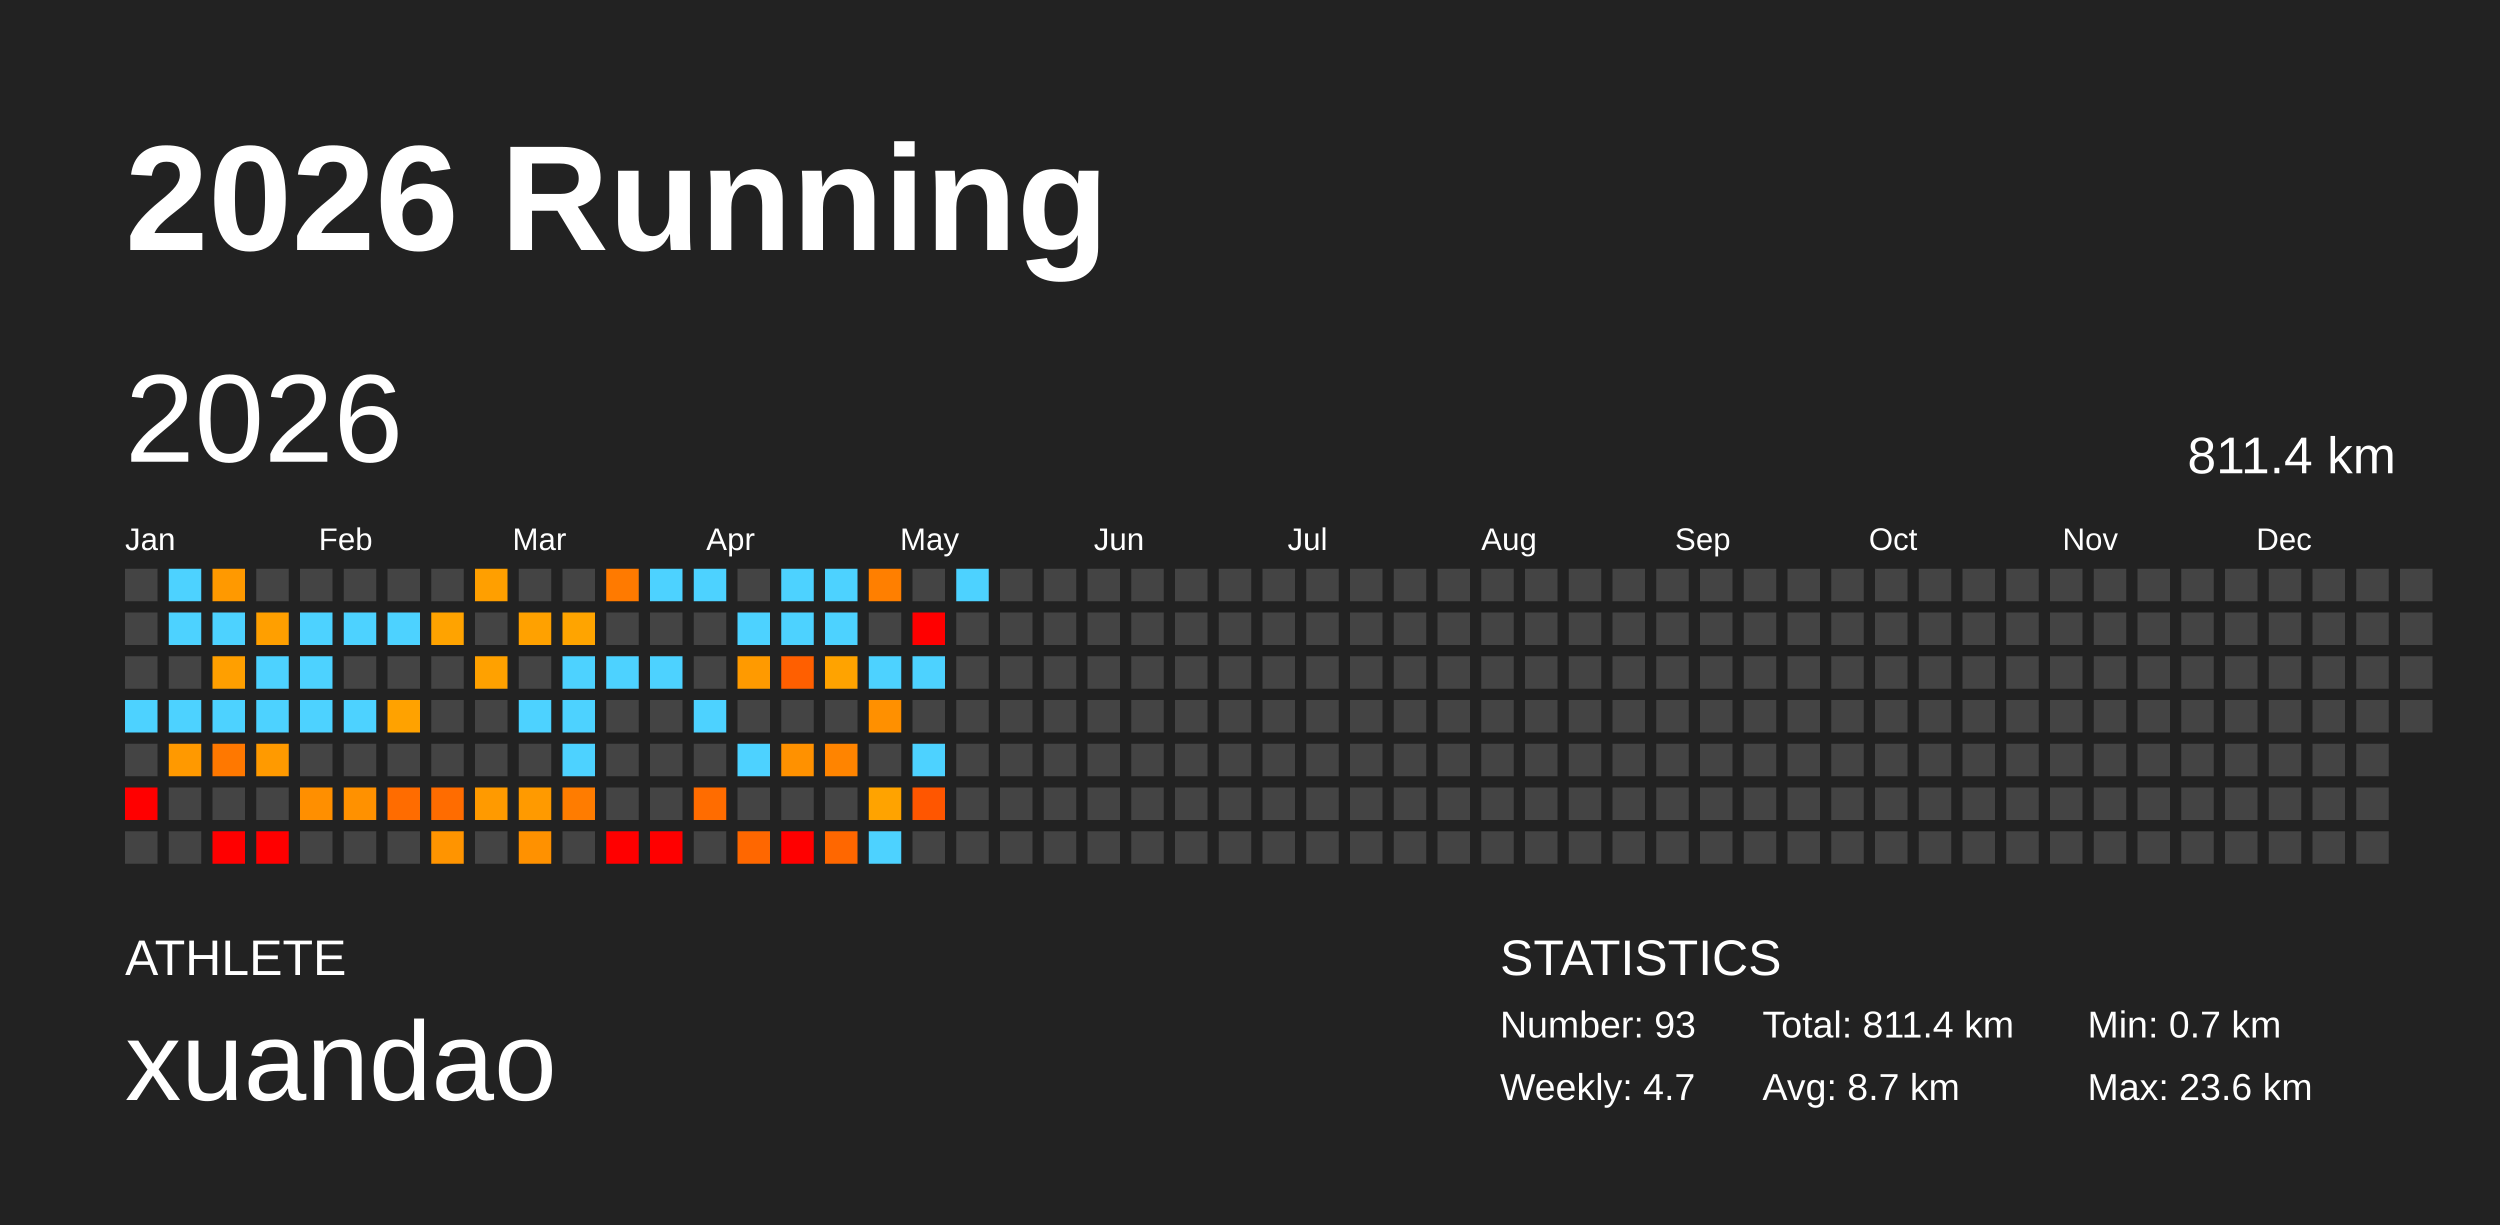
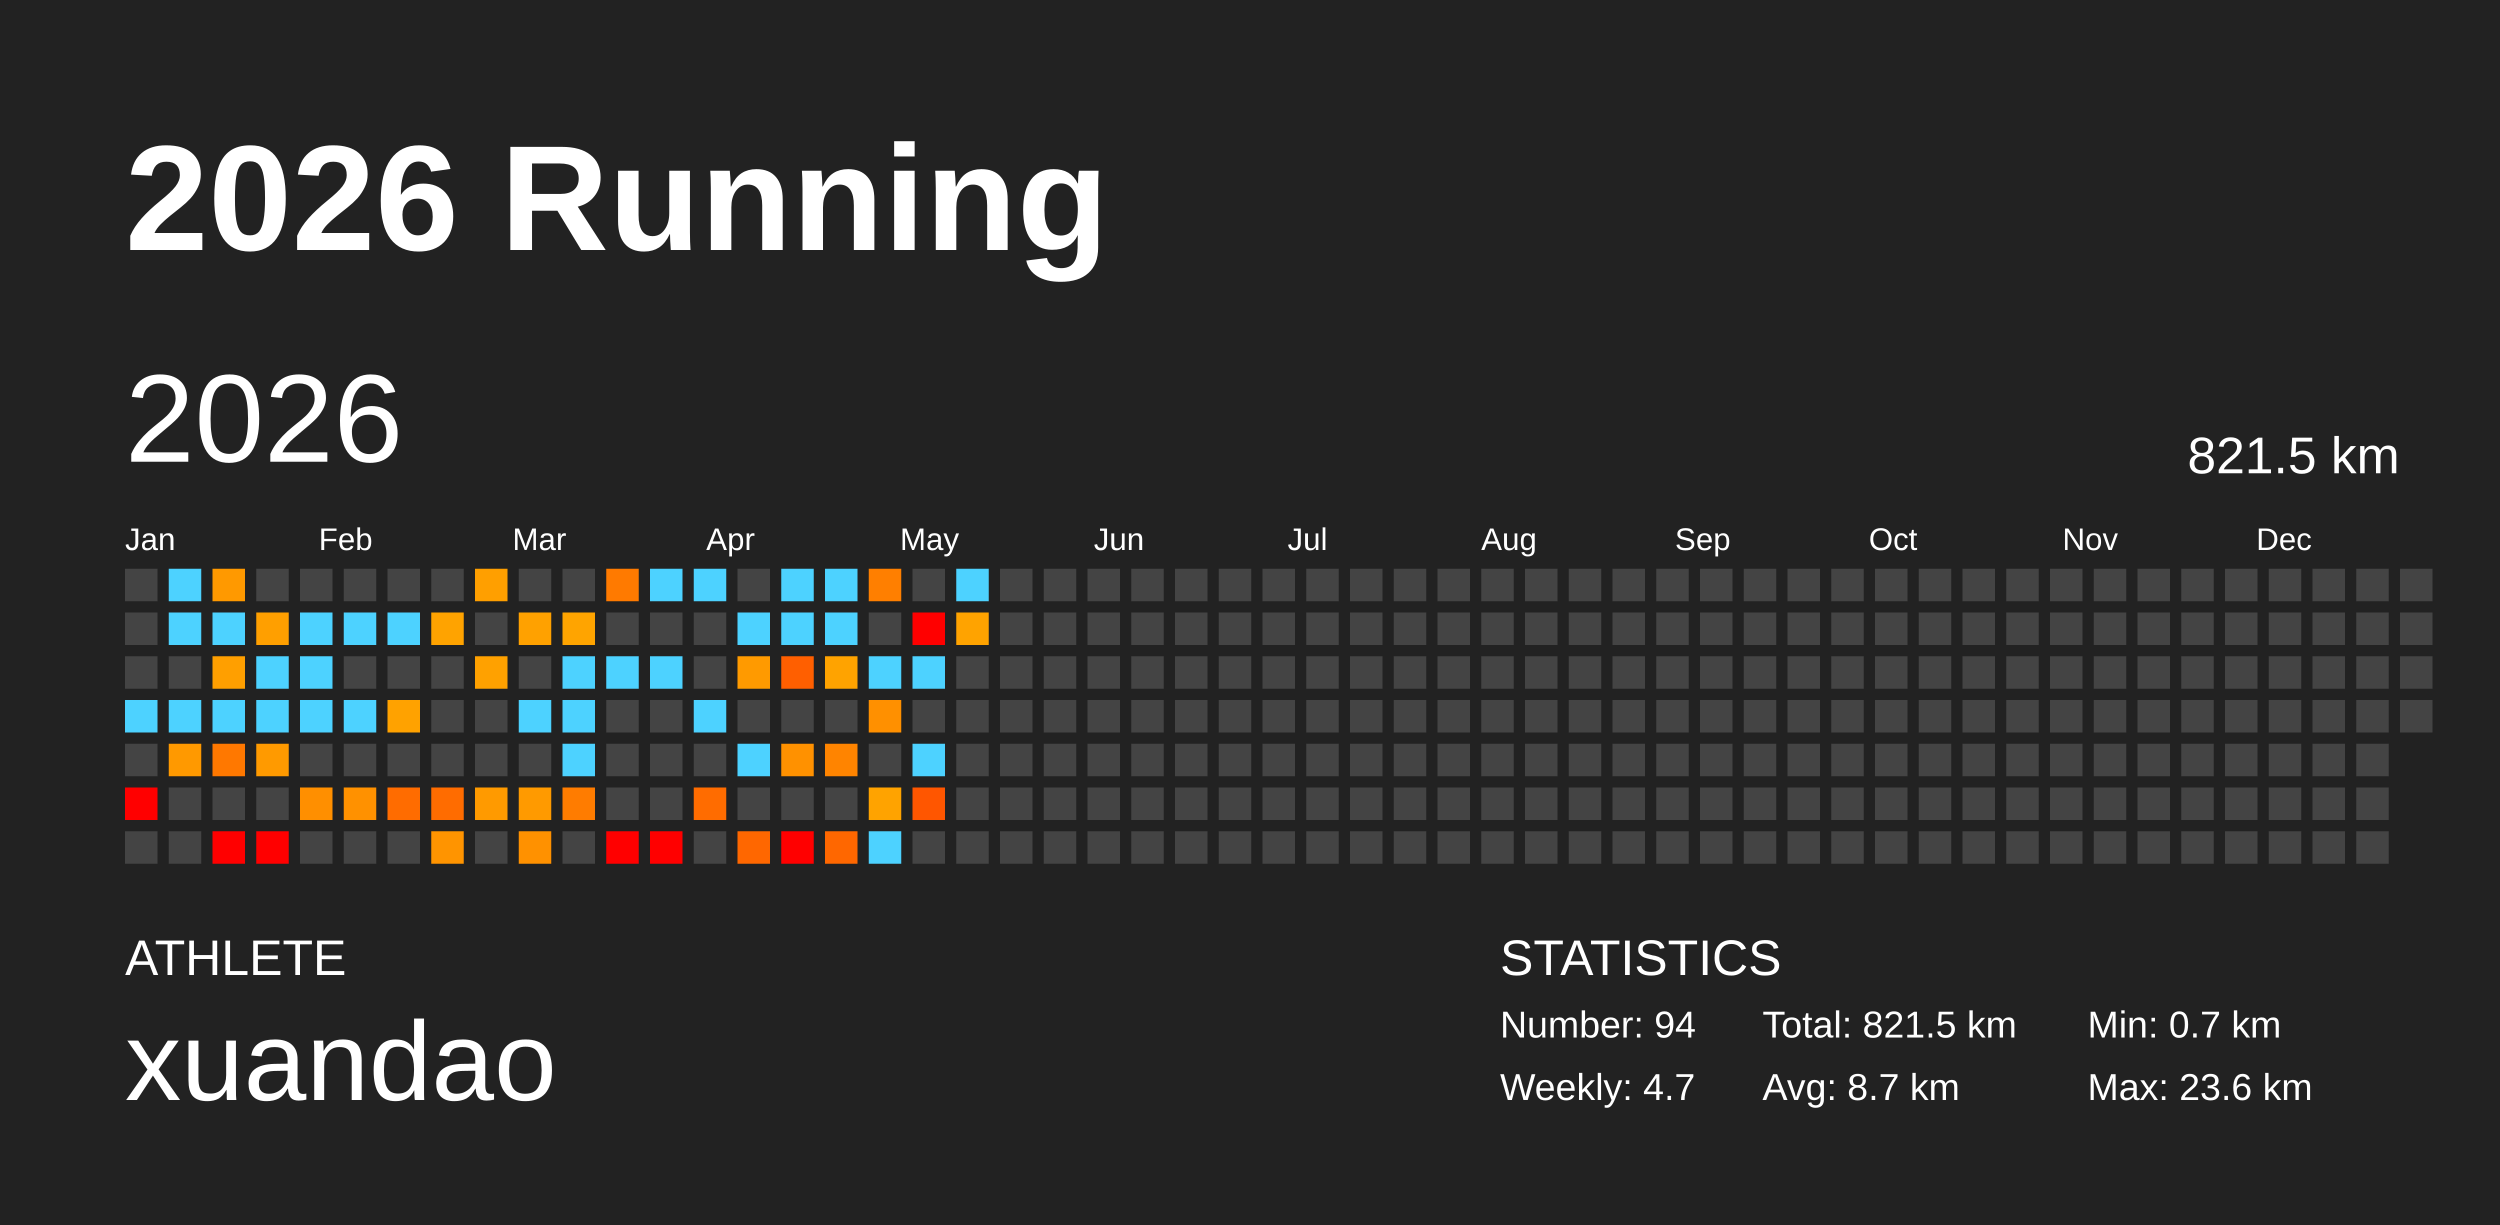
<svg xmlns="http://www.w3.org/2000/svg" baseProfile="full" height="98mm" version="1.1" viewBox="0,0,200,98" width="200mm">
  <defs />
  <rect fill="#222222" height="98" width="200" x="0" y="0" />
  <text fill="#FFFFFF" style="font-size:12px; font-family:Arial; font-weight:bold;" x="10" y="20">2026 Running</text>
  <text fill="#FFFFFF" style="font-size:4px; font-family:Arial" x="10" y="78">ATHLETE</text>
  <text fill="#FFFFFF" style="font-size:9px; font-family:Arial" x="10" y="88">xuandao</text>
  <text fill="#FFFFFF" style="font-size:4px; font-family:Arial" x="120" y="78">STATISTICS</text>
-   <text fill="#FFFFFF" style="font-size:3px; font-family:Arial" x="120" y="83">Number: 93</text>
+   <text fill="#FFFFFF" style="font-size:3px; font-family:Arial" x="120" y="83">Number: 94</text>
  <text fill="#FFFFFF" style="font-size:3px; font-family:Arial" x="120" y="88">Weekly: 4.7</text>
-   <text fill="#FFFFFF" style="font-size:3px; font-family:Arial" x="141" y="83">Total: 811.4 km</text>
+   <text fill="#FFFFFF" style="font-size:3px; font-family:Arial" x="141" y="83">Total: 821.5 km</text>
  <text fill="#FFFFFF" style="font-size:3px; font-family:Arial" x="141" y="88">Avg: 8.7 km</text>
  <text fill="#FFFFFF" style="font-size:3px; font-family:Arial" x="167" y="83">Min: 0.7 km</text>
  <text fill="#FFFFFF" style="font-size:3px; font-family:Arial" x="167" y="88">Max: 23.6 km</text>
  <text dominant-baseline="hanging" fill="#FFFFFF" style="font-size:10.0px; font-family:Arial;" x="10" y="30">2026</text>
-   <text dominant-baseline="hanging" fill="#FFFFFF" style="font-size:4.125px; font-family:Arial;" x="175" y="35">811.4 km</text>
+   <text dominant-baseline="hanging" fill="#FFFFFF" style="font-size:4.125px; font-family:Arial;" x="175" y="35">821.5 km</text>
  <text fill="#FFFFFF" style="font-size:2.5px; font-family:Arial" x="10.0" y="44">Jan</text>
  <text fill="#FFFFFF" style="font-size:2.5px; font-family:Arial" x="25.5" y="44">Feb</text>
  <text fill="#FFFFFF" style="font-size:2.5px; font-family:Arial" x="41.0" y="44">Mar</text>
  <text fill="#FFFFFF" style="font-size:2.5px; font-family:Arial" x="56.5" y="44">Apr</text>
  <text fill="#FFFFFF" style="font-size:2.5px; font-family:Arial" x="72.0" y="44">May</text>
  <text fill="#FFFFFF" style="font-size:2.5px; font-family:Arial" x="87.5" y="44">Jun</text>
  <text fill="#FFFFFF" style="font-size:2.5px; font-family:Arial" x="103.0" y="44">Jul</text>
  <text fill="#FFFFFF" style="font-size:2.5px; font-family:Arial" x="118.5" y="44">Aug</text>
  <text fill="#FFFFFF" style="font-size:2.5px; font-family:Arial" x="134.0" y="44">Sep</text>
  <text fill="#FFFFFF" style="font-size:2.5px; font-family:Arial" x="149.5" y="44">Oct</text>
  <text fill="#FFFFFF" style="font-size:2.5px; font-family:Arial" x="165.0" y="44">Nov</text>
  <text fill="#FFFFFF" style="font-size:2.5px; font-family:Arial" x="180.5" y="44">Dec</text>
  <rect fill="#444444" height="2.6" width="2.6" x="10.0" y="45.5" />
  <rect fill="#444444" height="2.6" width="2.6" x="10.0" y="49.0" />
  <rect fill="#444444" height="2.6" width="2.6" x="10.0" y="52.5" />
  <rect fill="#4dd2ff" height="2.6" width="2.6" x="10.0" y="56.0" />
  <rect fill="#444444" height="2.6" width="2.6" x="10.0" y="59.5" />
  <rect fill="red" height="2.6" width="2.6" x="10.0" y="63.0" />
  <rect fill="#444444" height="2.6" width="2.6" x="10.0" y="66.5" />
  <rect fill="#4dd2ff" height="2.6" width="2.6" x="13.5" y="45.5" />
  <rect fill="#4dd2ff" height="2.6" width="2.6" x="13.5" y="49.0" />
  <rect fill="#444444" height="2.6" width="2.6" x="13.5" y="52.5" />
  <rect fill="#4dd2ff" height="2.6" width="2.6" x="13.5" y="56.0" />
  <rect fill="#ff9900" height="2.6" width="2.6" x="13.5" y="59.5" />
  <rect fill="#444444" height="2.6" width="2.6" x="13.5" y="63.0" />
  <rect fill="#444444" height="2.6" width="2.6" x="13.5" y="66.5" />
  <rect fill="#ff9900" height="2.6" width="2.6" x="17.0" y="45.5" />
  <rect fill="#4dd2ff" height="2.6" width="2.6" x="17.0" y="49.0" />
  <rect fill="#ff9f00" height="2.6" width="2.6" x="17.0" y="52.5" />
  <rect fill="#4dd2ff" height="2.6" width="2.6" x="17.0" y="56.0" />
  <rect fill="#ff7800" height="2.6" width="2.6" x="17.0" y="59.5" />
  <rect fill="#444444" height="2.6" width="2.6" x="17.0" y="63.0" />
  <rect fill="red" height="2.6" width="2.6" x="17.0" y="66.5" />
  <rect fill="#444444" height="2.6" width="2.6" x="20.5" y="45.5" />
  <rect fill="#ff9f00" height="2.6" width="2.6" x="20.5" y="49.0" />
  <rect fill="#4dd2ff" height="2.6" width="2.6" x="20.5" y="52.5" />
  <rect fill="#4dd2ff" height="2.6" width="2.6" x="20.5" y="56.0" />
  <rect fill="#ff9a00" height="2.6" width="2.6" x="20.5" y="59.5" />
  <rect fill="#444444" height="2.6" width="2.6" x="20.5" y="63.0" />
  <rect fill="red" height="2.6" width="2.6" x="20.5" y="66.5" />
  <rect fill="#444444" height="2.6" width="2.6" x="24.0" y="45.5" />
  <rect fill="#4dd2ff" height="2.6" width="2.6" x="24.0" y="49.0" />
  <rect fill="#4dd2ff" height="2.6" width="2.6" x="24.0" y="52.5" />
  <rect fill="#4dd2ff" height="2.6" width="2.6" x="24.0" y="56.0" />
  <rect fill="#444444" height="2.6" width="2.6" x="24.0" y="59.5" />
  <rect fill="#ff8f00" height="2.6" width="2.6" x="24.0" y="63.0" />
  <rect fill="#444444" height="2.6" width="2.6" x="24.0" y="66.5" />
  <rect fill="#444444" height="2.6" width="2.6" x="27.5" y="45.5" />
  <rect fill="#4dd2ff" height="2.6" width="2.6" x="27.5" y="49.0" />
  <rect fill="#444444" height="2.6" width="2.6" x="27.5" y="52.5" />
  <rect fill="#4dd2ff" height="2.6" width="2.6" x="27.5" y="56.0" />
  <rect fill="#444444" height="2.6" width="2.6" x="27.5" y="59.5" />
  <rect fill="#ff9100" height="2.6" width="2.6" x="27.5" y="63.0" />
  <rect fill="#444444" height="2.6" width="2.6" x="27.5" y="66.5" />
  <rect fill="#444444" height="2.6" width="2.6" x="31.0" y="45.5" />
  <rect fill="#4dd2ff" height="2.6" width="2.6" x="31.0" y="49.0" />
  <rect fill="#444444" height="2.6" width="2.6" x="31.0" y="52.5" />
  <rect fill="#ffa200" height="2.6" width="2.6" x="31.0" y="56.0" />
  <rect fill="#444444" height="2.6" width="2.6" x="31.0" y="59.5" />
  <rect fill="#ff6c00" height="2.6" width="2.6" x="31.0" y="63.0" />
  <rect fill="#444444" height="2.6" width="2.6" x="31.0" y="66.5" />
  <rect fill="#444444" height="2.6" width="2.6" x="34.5" y="45.5" />
  <rect fill="#ffa300" height="2.6" width="2.6" x="34.5" y="49.0" />
  <rect fill="#444444" height="2.6" width="2.6" x="34.5" y="52.5" />
  <rect fill="#444444" height="2.6" width="2.6" x="34.5" y="56.0" />
  <rect fill="#444444" height="2.6" width="2.6" x="34.5" y="59.5" />
  <rect fill="#ff6c00" height="2.6" width="2.6" x="34.5" y="63.0" />
  <rect fill="#ff9400" height="2.6" width="2.6" x="34.5" y="66.5" />
  <rect fill="#ff9f00" height="2.6" width="2.6" x="38.0" y="45.5" />
  <rect fill="#444444" height="2.6" width="2.6" x="38.0" y="49.0" />
  <rect fill="#ffa100" height="2.6" width="2.6" x="38.0" y="52.5" />
  <rect fill="#444444" height="2.6" width="2.6" x="38.0" y="56.0" />
  <rect fill="#444444" height="2.6" width="2.6" x="38.0" y="59.5" />
  <rect fill="#ff9a00" height="2.6" width="2.6" x="38.0" y="63.0" />
  <rect fill="#444444" height="2.6" width="2.6" x="38.0" y="66.5" />
  <rect fill="#444444" height="2.6" width="2.6" x="41.5" y="45.5" />
  <rect fill="#ffa100" height="2.6" width="2.6" x="41.5" y="49.0" />
  <rect fill="#444444" height="2.6" width="2.6" x="41.5" y="52.5" />
  <rect fill="#4dd2ff" height="2.6" width="2.6" x="41.5" y="56.0" />
  <rect fill="#444444" height="2.6" width="2.6" x="41.5" y="59.5" />
  <rect fill="#ff9a00" height="2.6" width="2.6" x="41.5" y="63.0" />
  <rect fill="#ff9100" height="2.6" width="2.6" x="41.5" y="66.5" />
  <rect fill="#444444" height="2.6" width="2.6" x="45.0" y="45.5" />
  <rect fill="#ffa400" height="2.6" width="2.6" x="45.0" y="49.0" />
  <rect fill="#4dd2ff" height="2.6" width="2.6" x="45.0" y="52.5" />
  <rect fill="#4dd2ff" height="2.6" width="2.6" x="45.0" y="56.0" />
  <rect fill="#4dd2ff" height="2.6" width="2.6" x="45.0" y="59.5" />
  <rect fill="#ff7c00" height="2.6" width="2.6" x="45.0" y="63.0" />
  <rect fill="#444444" height="2.6" width="2.6" x="45.0" y="66.5" />
  <rect fill="#ff7a00" height="2.6" width="2.6" x="48.5" y="45.5" />
  <rect fill="#444444" height="2.6" width="2.6" x="48.5" y="49.0" />
  <rect fill="#4dd2ff" height="2.6" width="2.6" x="48.5" y="52.5" />
  <rect fill="#444444" height="2.6" width="2.6" x="48.5" y="56.0" />
  <rect fill="#444444" height="2.6" width="2.6" x="48.5" y="59.5" />
  <rect fill="#444444" height="2.6" width="2.6" x="48.5" y="63.0" />
  <rect fill="red" height="2.6" width="2.6" x="48.5" y="66.5" />
  <rect fill="#4dd2ff" height="2.6" width="2.6" x="52.0" y="45.5" />
  <rect fill="#444444" height="2.6" width="2.6" x="52.0" y="49.0" />
  <rect fill="#4dd2ff" height="2.6" width="2.6" x="52.0" y="52.5" />
  <rect fill="#444444" height="2.6" width="2.6" x="52.0" y="56.0" />
  <rect fill="#444444" height="2.6" width="2.6" x="52.0" y="59.5" />
  <rect fill="#444444" height="2.6" width="2.6" x="52.0" y="63.0" />
  <rect fill="red" height="2.6" width="2.6" x="52.0" y="66.5" />
  <rect fill="#4dd2ff" height="2.6" width="2.6" x="55.5" y="45.5" />
  <rect fill="#444444" height="2.6" width="2.6" x="55.5" y="49.0" />
  <rect fill="#444444" height="2.6" width="2.6" x="55.5" y="52.5" />
  <rect fill="#4dd2ff" height="2.6" width="2.6" x="55.5" y="56.0" />
  <rect fill="#444444" height="2.6" width="2.6" x="55.5" y="59.5" />
  <rect fill="#ff6c00" height="2.6" width="2.6" x="55.5" y="63.0" />
  <rect fill="#444444" height="2.6" width="2.6" x="55.5" y="66.5" />
  <rect fill="#444444" height="2.6" width="2.6" x="59.0" y="45.5" />
  <rect fill="#4dd2ff" height="2.6" width="2.6" x="59.0" y="49.0" />
  <rect fill="#ff9a00" height="2.6" width="2.6" x="59.0" y="52.5" />
  <rect fill="#444444" height="2.6" width="2.6" x="59.0" y="56.0" />
  <rect fill="#4dd2ff" height="2.6" width="2.6" x="59.0" y="59.5" />
  <rect fill="#444444" height="2.6" width="2.6" x="59.0" y="63.0" />
  <rect fill="#ff6700" height="2.6" width="2.6" x="59.0" y="66.5" />
  <rect fill="#4dd2ff" height="2.6" width="2.6" x="62.5" y="45.5" />
  <rect fill="#4dd2ff" height="2.6" width="2.6" x="62.5" y="49.0" />
  <rect fill="#ff5f00" height="2.6" width="2.6" x="62.5" y="52.5" />
  <rect fill="#444444" height="2.6" width="2.6" x="62.5" y="56.0" />
  <rect fill="#ff9100" height="2.6" width="2.6" x="62.5" y="59.5" />
  <rect fill="#444444" height="2.6" width="2.6" x="62.5" y="63.0" />
  <rect fill="red" height="2.6" width="2.6" x="62.5" y="66.5" />
  <rect fill="#4dd2ff" height="2.6" width="2.6" x="66.0" y="45.5" />
  <rect fill="#4dd2ff" height="2.6" width="2.6" x="66.0" y="49.0" />
  <rect fill="#ffa300" height="2.6" width="2.6" x="66.0" y="52.5" />
  <rect fill="#444444" height="2.6" width="2.6" x="66.0" y="56.0" />
  <rect fill="#ff8400" height="2.6" width="2.6" x="66.0" y="59.5" />
  <rect fill="#444444" height="2.6" width="2.6" x="66.0" y="63.0" />
  <rect fill="#ff6700" height="2.6" width="2.6" x="66.0" y="66.5" />
  <rect fill="#ff7f00" height="2.6" width="2.6" x="69.5" y="45.5" />
  <rect fill="#444444" height="2.6" width="2.6" x="69.5" y="49.0" />
  <rect fill="#4dd2ff" height="2.6" width="2.6" x="69.5" y="52.5" />
  <rect fill="#ff9000" height="2.6" width="2.6" x="69.5" y="56.0" />
  <rect fill="#444444" height="2.6" width="2.6" x="69.5" y="59.5" />
  <rect fill="#ffa300" height="2.6" width="2.6" x="69.5" y="63.0" />
  <rect fill="#4dd2ff" height="2.6" width="2.6" x="69.5" y="66.5" />
  <rect fill="#444444" height="2.6" width="2.6" x="73.0" y="45.5" />
  <rect fill="red" height="2.6" width="2.6" x="73.0" y="49.0" />
  <rect fill="#4dd2ff" height="2.6" width="2.6" x="73.0" y="52.5" />
  <rect fill="#444444" height="2.6" width="2.6" x="73.0" y="56.0" />
  <rect fill="#4dd2ff" height="2.6" width="2.6" x="73.0" y="59.5" />
  <rect fill="#ff5600" height="2.6" width="2.6" x="73.0" y="63.0" />
  <rect fill="#444444" height="2.6" width="2.6" x="73.0" y="66.5" />
  <rect fill="#4dd2ff" height="2.6" width="2.6" x="76.5" y="45.5" />
-   <rect fill="#444444" height="2.6" width="2.6" x="76.5" y="49.0" />
+   <rect fill="#ffa300" height="2.6" width="2.6" x="76.5" y="49.0" />
  <rect fill="#444444" height="2.6" width="2.6" x="76.5" y="52.5" />
  <rect fill="#444444" height="2.6" width="2.6" x="76.5" y="56.0" />
  <rect fill="#444444" height="2.6" width="2.6" x="76.5" y="59.5" />
  <rect fill="#444444" height="2.6" width="2.6" x="76.5" y="63.0" />
  <rect fill="#444444" height="2.6" width="2.6" x="76.5" y="66.5" />
  <rect fill="#444444" height="2.6" width="2.6" x="80.0" y="45.5" />
  <rect fill="#444444" height="2.6" width="2.6" x="80.0" y="49.0" />
  <rect fill="#444444" height="2.6" width="2.6" x="80.0" y="52.5" />
  <rect fill="#444444" height="2.6" width="2.6" x="80.0" y="56.0" />
  <rect fill="#444444" height="2.6" width="2.6" x="80.0" y="59.5" />
  <rect fill="#444444" height="2.6" width="2.6" x="80.0" y="63.0" />
  <rect fill="#444444" height="2.6" width="2.6" x="80.0" y="66.5" />
  <rect fill="#444444" height="2.6" width="2.6" x="83.5" y="45.5" />
  <rect fill="#444444" height="2.6" width="2.6" x="83.5" y="49.0" />
  <rect fill="#444444" height="2.6" width="2.6" x="83.5" y="52.5" />
  <rect fill="#444444" height="2.6" width="2.6" x="83.5" y="56.0" />
  <rect fill="#444444" height="2.6" width="2.6" x="83.5" y="59.5" />
  <rect fill="#444444" height="2.6" width="2.6" x="83.5" y="63.0" />
  <rect fill="#444444" height="2.6" width="2.6" x="83.5" y="66.5" />
  <rect fill="#444444" height="2.6" width="2.6" x="87.0" y="45.5" />
  <rect fill="#444444" height="2.6" width="2.6" x="87.0" y="49.0" />
  <rect fill="#444444" height="2.6" width="2.6" x="87.0" y="52.5" />
  <rect fill="#444444" height="2.6" width="2.6" x="87.0" y="56.0" />
  <rect fill="#444444" height="2.6" width="2.6" x="87.0" y="59.5" />
  <rect fill="#444444" height="2.6" width="2.6" x="87.0" y="63.0" />
  <rect fill="#444444" height="2.6" width="2.6" x="87.0" y="66.5" />
  <rect fill="#444444" height="2.6" width="2.6" x="90.5" y="45.5" />
  <rect fill="#444444" height="2.6" width="2.6" x="90.5" y="49.0" />
  <rect fill="#444444" height="2.6" width="2.6" x="90.5" y="52.5" />
  <rect fill="#444444" height="2.6" width="2.6" x="90.5" y="56.0" />
  <rect fill="#444444" height="2.6" width="2.6" x="90.5" y="59.5" />
  <rect fill="#444444" height="2.6" width="2.6" x="90.5" y="63.0" />
  <rect fill="#444444" height="2.6" width="2.6" x="90.5" y="66.5" />
  <rect fill="#444444" height="2.6" width="2.6" x="94.0" y="45.5" />
  <rect fill="#444444" height="2.6" width="2.6" x="94.0" y="49.0" />
  <rect fill="#444444" height="2.6" width="2.6" x="94.0" y="52.5" />
  <rect fill="#444444" height="2.6" width="2.6" x="94.0" y="56.0" />
  <rect fill="#444444" height="2.6" width="2.6" x="94.0" y="59.5" />
  <rect fill="#444444" height="2.6" width="2.6" x="94.0" y="63.0" />
  <rect fill="#444444" height="2.6" width="2.6" x="94.0" y="66.5" />
  <rect fill="#444444" height="2.6" width="2.6" x="97.5" y="45.5" />
  <rect fill="#444444" height="2.6" width="2.6" x="97.5" y="49.0" />
  <rect fill="#444444" height="2.6" width="2.6" x="97.5" y="52.5" />
  <rect fill="#444444" height="2.6" width="2.6" x="97.5" y="56.0" />
  <rect fill="#444444" height="2.6" width="2.6" x="97.5" y="59.5" />
  <rect fill="#444444" height="2.6" width="2.6" x="97.5" y="63.0" />
  <rect fill="#444444" height="2.6" width="2.6" x="97.5" y="66.5" />
  <rect fill="#444444" height="2.6" width="2.6" x="101.0" y="45.5" />
  <rect fill="#444444" height="2.6" width="2.6" x="101.0" y="49.0" />
  <rect fill="#444444" height="2.6" width="2.6" x="101.0" y="52.5" />
  <rect fill="#444444" height="2.6" width="2.6" x="101.0" y="56.0" />
  <rect fill="#444444" height="2.6" width="2.6" x="101.0" y="59.5" />
  <rect fill="#444444" height="2.6" width="2.6" x="101.0" y="63.0" />
  <rect fill="#444444" height="2.6" width="2.6" x="101.0" y="66.5" />
  <rect fill="#444444" height="2.6" width="2.6" x="104.5" y="45.5" />
  <rect fill="#444444" height="2.6" width="2.6" x="104.5" y="49.0" />
  <rect fill="#444444" height="2.6" width="2.6" x="104.5" y="52.5" />
  <rect fill="#444444" height="2.6" width="2.6" x="104.5" y="56.0" />
  <rect fill="#444444" height="2.6" width="2.6" x="104.5" y="59.5" />
  <rect fill="#444444" height="2.6" width="2.6" x="104.5" y="63.0" />
  <rect fill="#444444" height="2.6" width="2.6" x="104.5" y="66.5" />
  <rect fill="#444444" height="2.6" width="2.6" x="108.0" y="45.5" />
  <rect fill="#444444" height="2.6" width="2.6" x="108.0" y="49.0" />
  <rect fill="#444444" height="2.6" width="2.6" x="108.0" y="52.5" />
  <rect fill="#444444" height="2.6" width="2.6" x="108.0" y="56.0" />
  <rect fill="#444444" height="2.6" width="2.6" x="108.0" y="59.5" />
  <rect fill="#444444" height="2.6" width="2.6" x="108.0" y="63.0" />
  <rect fill="#444444" height="2.6" width="2.6" x="108.0" y="66.5" />
  <rect fill="#444444" height="2.6" width="2.6" x="111.5" y="45.5" />
  <rect fill="#444444" height="2.6" width="2.6" x="111.5" y="49.0" />
  <rect fill="#444444" height="2.6" width="2.6" x="111.5" y="52.5" />
  <rect fill="#444444" height="2.6" width="2.6" x="111.5" y="56.0" />
  <rect fill="#444444" height="2.6" width="2.6" x="111.5" y="59.5" />
  <rect fill="#444444" height="2.6" width="2.6" x="111.5" y="63.0" />
  <rect fill="#444444" height="2.6" width="2.6" x="111.5" y="66.5" />
  <rect fill="#444444" height="2.6" width="2.6" x="115.0" y="45.5" />
  <rect fill="#444444" height="2.6" width="2.6" x="115.0" y="49.0" />
  <rect fill="#444444" height="2.6" width="2.6" x="115.0" y="52.5" />
  <rect fill="#444444" height="2.6" width="2.6" x="115.0" y="56.0" />
  <rect fill="#444444" height="2.6" width="2.6" x="115.0" y="59.5" />
  <rect fill="#444444" height="2.6" width="2.6" x="115.0" y="63.0" />
  <rect fill="#444444" height="2.6" width="2.6" x="115.0" y="66.5" />
  <rect fill="#444444" height="2.6" width="2.6" x="118.5" y="45.5" />
  <rect fill="#444444" height="2.6" width="2.6" x="118.5" y="49.0" />
  <rect fill="#444444" height="2.6" width="2.6" x="118.5" y="52.5" />
  <rect fill="#444444" height="2.6" width="2.6" x="118.5" y="56.0" />
  <rect fill="#444444" height="2.6" width="2.6" x="118.5" y="59.5" />
  <rect fill="#444444" height="2.6" width="2.6" x="118.5" y="63.0" />
  <rect fill="#444444" height="2.6" width="2.6" x="118.5" y="66.5" />
  <rect fill="#444444" height="2.6" width="2.6" x="122.0" y="45.5" />
  <rect fill="#444444" height="2.6" width="2.6" x="122.0" y="49.0" />
  <rect fill="#444444" height="2.6" width="2.6" x="122.0" y="52.5" />
  <rect fill="#444444" height="2.6" width="2.6" x="122.0" y="56.0" />
  <rect fill="#444444" height="2.6" width="2.6" x="122.0" y="59.5" />
  <rect fill="#444444" height="2.6" width="2.6" x="122.0" y="63.0" />
  <rect fill="#444444" height="2.6" width="2.6" x="122.0" y="66.5" />
  <rect fill="#444444" height="2.6" width="2.6" x="125.5" y="45.5" />
  <rect fill="#444444" height="2.6" width="2.6" x="125.5" y="49.0" />
  <rect fill="#444444" height="2.6" width="2.6" x="125.5" y="52.5" />
  <rect fill="#444444" height="2.6" width="2.6" x="125.5" y="56.0" />
  <rect fill="#444444" height="2.6" width="2.6" x="125.5" y="59.5" />
  <rect fill="#444444" height="2.6" width="2.6" x="125.5" y="63.0" />
  <rect fill="#444444" height="2.6" width="2.6" x="125.5" y="66.5" />
  <rect fill="#444444" height="2.6" width="2.6" x="129.0" y="45.5" />
  <rect fill="#444444" height="2.6" width="2.6" x="129.0" y="49.0" />
  <rect fill="#444444" height="2.6" width="2.6" x="129.0" y="52.5" />
  <rect fill="#444444" height="2.6" width="2.6" x="129.0" y="56.0" />
  <rect fill="#444444" height="2.6" width="2.6" x="129.0" y="59.5" />
  <rect fill="#444444" height="2.6" width="2.6" x="129.0" y="63.0" />
  <rect fill="#444444" height="2.6" width="2.6" x="129.0" y="66.5" />
  <rect fill="#444444" height="2.6" width="2.6" x="132.5" y="45.5" />
  <rect fill="#444444" height="2.6" width="2.6" x="132.5" y="49.0" />
  <rect fill="#444444" height="2.6" width="2.6" x="132.5" y="52.5" />
  <rect fill="#444444" height="2.6" width="2.6" x="132.5" y="56.0" />
  <rect fill="#444444" height="2.6" width="2.6" x="132.5" y="59.5" />
  <rect fill="#444444" height="2.6" width="2.6" x="132.5" y="63.0" />
  <rect fill="#444444" height="2.6" width="2.6" x="132.5" y="66.5" />
  <rect fill="#444444" height="2.6" width="2.6" x="136.0" y="45.5" />
  <rect fill="#444444" height="2.6" width="2.6" x="136.0" y="49.0" />
  <rect fill="#444444" height="2.6" width="2.6" x="136.0" y="52.5" />
  <rect fill="#444444" height="2.6" width="2.6" x="136.0" y="56.0" />
  <rect fill="#444444" height="2.6" width="2.6" x="136.0" y="59.5" />
  <rect fill="#444444" height="2.6" width="2.6" x="136.0" y="63.0" />
  <rect fill="#444444" height="2.6" width="2.6" x="136.0" y="66.5" />
  <rect fill="#444444" height="2.6" width="2.6" x="139.5" y="45.5" />
  <rect fill="#444444" height="2.6" width="2.6" x="139.5" y="49.0" />
  <rect fill="#444444" height="2.6" width="2.6" x="139.5" y="52.5" />
  <rect fill="#444444" height="2.6" width="2.6" x="139.5" y="56.0" />
  <rect fill="#444444" height="2.6" width="2.6" x="139.5" y="59.5" />
  <rect fill="#444444" height="2.6" width="2.6" x="139.5" y="63.0" />
  <rect fill="#444444" height="2.6" width="2.6" x="139.5" y="66.5" />
  <rect fill="#444444" height="2.6" width="2.6" x="143.0" y="45.5" />
  <rect fill="#444444" height="2.6" width="2.6" x="143.0" y="49.0" />
  <rect fill="#444444" height="2.6" width="2.6" x="143.0" y="52.5" />
  <rect fill="#444444" height="2.6" width="2.6" x="143.0" y="56.0" />
  <rect fill="#444444" height="2.6" width="2.6" x="143.0" y="59.5" />
  <rect fill="#444444" height="2.6" width="2.6" x="143.0" y="63.0" />
  <rect fill="#444444" height="2.6" width="2.6" x="143.0" y="66.5" />
  <rect fill="#444444" height="2.6" width="2.6" x="146.5" y="45.5" />
  <rect fill="#444444" height="2.6" width="2.6" x="146.5" y="49.0" />
  <rect fill="#444444" height="2.6" width="2.6" x="146.5" y="52.5" />
  <rect fill="#444444" height="2.6" width="2.6" x="146.5" y="56.0" />
  <rect fill="#444444" height="2.6" width="2.6" x="146.5" y="59.5" />
  <rect fill="#444444" height="2.6" width="2.6" x="146.5" y="63.0" />
  <rect fill="#444444" height="2.6" width="2.6" x="146.5" y="66.5" />
  <rect fill="#444444" height="2.6" width="2.6" x="150.0" y="45.5" />
  <rect fill="#444444" height="2.6" width="2.6" x="150.0" y="49.0" />
  <rect fill="#444444" height="2.6" width="2.6" x="150.0" y="52.5" />
  <rect fill="#444444" height="2.6" width="2.6" x="150.0" y="56.0" />
  <rect fill="#444444" height="2.6" width="2.6" x="150.0" y="59.5" />
  <rect fill="#444444" height="2.6" width="2.6" x="150.0" y="63.0" />
  <rect fill="#444444" height="2.6" width="2.6" x="150.0" y="66.5" />
  <rect fill="#444444" height="2.6" width="2.6" x="153.5" y="45.5" />
  <rect fill="#444444" height="2.6" width="2.6" x="153.5" y="49.0" />
  <rect fill="#444444" height="2.6" width="2.6" x="153.5" y="52.5" />
  <rect fill="#444444" height="2.6" width="2.6" x="153.5" y="56.0" />
  <rect fill="#444444" height="2.6" width="2.6" x="153.5" y="59.5" />
  <rect fill="#444444" height="2.6" width="2.6" x="153.5" y="63.0" />
  <rect fill="#444444" height="2.6" width="2.6" x="153.5" y="66.5" />
  <rect fill="#444444" height="2.6" width="2.6" x="157.0" y="45.5" />
  <rect fill="#444444" height="2.6" width="2.6" x="157.0" y="49.0" />
  <rect fill="#444444" height="2.6" width="2.6" x="157.0" y="52.5" />
  <rect fill="#444444" height="2.6" width="2.6" x="157.0" y="56.0" />
  <rect fill="#444444" height="2.6" width="2.6" x="157.0" y="59.5" />
  <rect fill="#444444" height="2.6" width="2.6" x="157.0" y="63.0" />
  <rect fill="#444444" height="2.6" width="2.6" x="157.0" y="66.5" />
  <rect fill="#444444" height="2.6" width="2.6" x="160.5" y="45.5" />
  <rect fill="#444444" height="2.6" width="2.6" x="160.5" y="49.0" />
  <rect fill="#444444" height="2.6" width="2.6" x="160.5" y="52.5" />
  <rect fill="#444444" height="2.6" width="2.6" x="160.5" y="56.0" />
  <rect fill="#444444" height="2.6" width="2.6" x="160.5" y="59.5" />
  <rect fill="#444444" height="2.6" width="2.6" x="160.5" y="63.0" />
  <rect fill="#444444" height="2.6" width="2.6" x="160.5" y="66.5" />
  <rect fill="#444444" height="2.6" width="2.6" x="164.0" y="45.5" />
  <rect fill="#444444" height="2.6" width="2.6" x="164.0" y="49.0" />
  <rect fill="#444444" height="2.6" width="2.6" x="164.0" y="52.5" />
  <rect fill="#444444" height="2.6" width="2.6" x="164.0" y="56.0" />
  <rect fill="#444444" height="2.6" width="2.6" x="164.0" y="59.5" />
  <rect fill="#444444" height="2.6" width="2.6" x="164.0" y="63.0" />
  <rect fill="#444444" height="2.6" width="2.6" x="164.0" y="66.5" />
  <rect fill="#444444" height="2.6" width="2.6" x="167.5" y="45.5" />
  <rect fill="#444444" height="2.6" width="2.6" x="167.5" y="49.0" />
  <rect fill="#444444" height="2.6" width="2.6" x="167.5" y="52.5" />
  <rect fill="#444444" height="2.6" width="2.6" x="167.5" y="56.0" />
  <rect fill="#444444" height="2.6" width="2.6" x="167.5" y="59.5" />
  <rect fill="#444444" height="2.6" width="2.6" x="167.5" y="63.0" />
  <rect fill="#444444" height="2.6" width="2.6" x="167.5" y="66.5" />
  <rect fill="#444444" height="2.6" width="2.6" x="171.0" y="45.5" />
  <rect fill="#444444" height="2.6" width="2.6" x="171.0" y="49.0" />
  <rect fill="#444444" height="2.6" width="2.6" x="171.0" y="52.5" />
  <rect fill="#444444" height="2.6" width="2.6" x="171.0" y="56.0" />
  <rect fill="#444444" height="2.6" width="2.6" x="171.0" y="59.5" />
  <rect fill="#444444" height="2.6" width="2.6" x="171.0" y="63.0" />
  <rect fill="#444444" height="2.6" width="2.6" x="171.0" y="66.5" />
  <rect fill="#444444" height="2.6" width="2.6" x="174.5" y="45.5" />
  <rect fill="#444444" height="2.6" width="2.6" x="174.5" y="49.0" />
  <rect fill="#444444" height="2.6" width="2.6" x="174.5" y="52.5" />
  <rect fill="#444444" height="2.6" width="2.6" x="174.5" y="56.0" />
  <rect fill="#444444" height="2.6" width="2.6" x="174.5" y="59.5" />
  <rect fill="#444444" height="2.6" width="2.6" x="174.5" y="63.0" />
  <rect fill="#444444" height="2.6" width="2.6" x="174.5" y="66.5" />
  <rect fill="#444444" height="2.6" width="2.6" x="178.0" y="45.5" />
  <rect fill="#444444" height="2.6" width="2.6" x="178.0" y="49.0" />
  <rect fill="#444444" height="2.6" width="2.6" x="178.0" y="52.5" />
  <rect fill="#444444" height="2.6" width="2.6" x="178.0" y="56.0" />
  <rect fill="#444444" height="2.6" width="2.6" x="178.0" y="59.5" />
  <rect fill="#444444" height="2.6" width="2.6" x="178.0" y="63.0" />
  <rect fill="#444444" height="2.6" width="2.6" x="178.0" y="66.5" />
  <rect fill="#444444" height="2.6" width="2.6" x="181.5" y="45.5" />
  <rect fill="#444444" height="2.6" width="2.6" x="181.5" y="49.0" />
  <rect fill="#444444" height="2.6" width="2.6" x="181.5" y="52.5" />
  <rect fill="#444444" height="2.6" width="2.6" x="181.5" y="56.0" />
  <rect fill="#444444" height="2.6" width="2.6" x="181.5" y="59.5" />
  <rect fill="#444444" height="2.6" width="2.6" x="181.5" y="63.0" />
  <rect fill="#444444" height="2.6" width="2.6" x="181.5" y="66.5" />
  <rect fill="#444444" height="2.6" width="2.6" x="185.0" y="45.5" />
  <rect fill="#444444" height="2.6" width="2.6" x="185.0" y="49.0" />
  <rect fill="#444444" height="2.6" width="2.6" x="185.0" y="52.5" />
  <rect fill="#444444" height="2.6" width="2.6" x="185.0" y="56.0" />
  <rect fill="#444444" height="2.6" width="2.6" x="185.0" y="59.5" />
  <rect fill="#444444" height="2.6" width="2.6" x="185.0" y="63.0" />
  <rect fill="#444444" height="2.6" width="2.6" x="185.0" y="66.5" />
  <rect fill="#444444" height="2.6" width="2.6" x="188.5" y="45.5" />
  <rect fill="#444444" height="2.6" width="2.6" x="188.5" y="49.0" />
  <rect fill="#444444" height="2.6" width="2.6" x="188.5" y="52.5" />
  <rect fill="#444444" height="2.6" width="2.6" x="188.5" y="56.0" />
  <rect fill="#444444" height="2.6" width="2.6" x="188.5" y="59.5" />
  <rect fill="#444444" height="2.6" width="2.6" x="188.5" y="63.0" />
  <rect fill="#444444" height="2.6" width="2.6" x="188.5" y="66.5" />
  <rect fill="#444444" height="2.6" width="2.6" x="192.0" y="45.5" />
  <rect fill="#444444" height="2.6" width="2.6" x="192.0" y="49.0" />
  <rect fill="#444444" height="2.6" width="2.6" x="192.0" y="52.5" />
  <rect fill="#444444" height="2.6" width="2.6" x="192.0" y="56.0" />
</svg>
